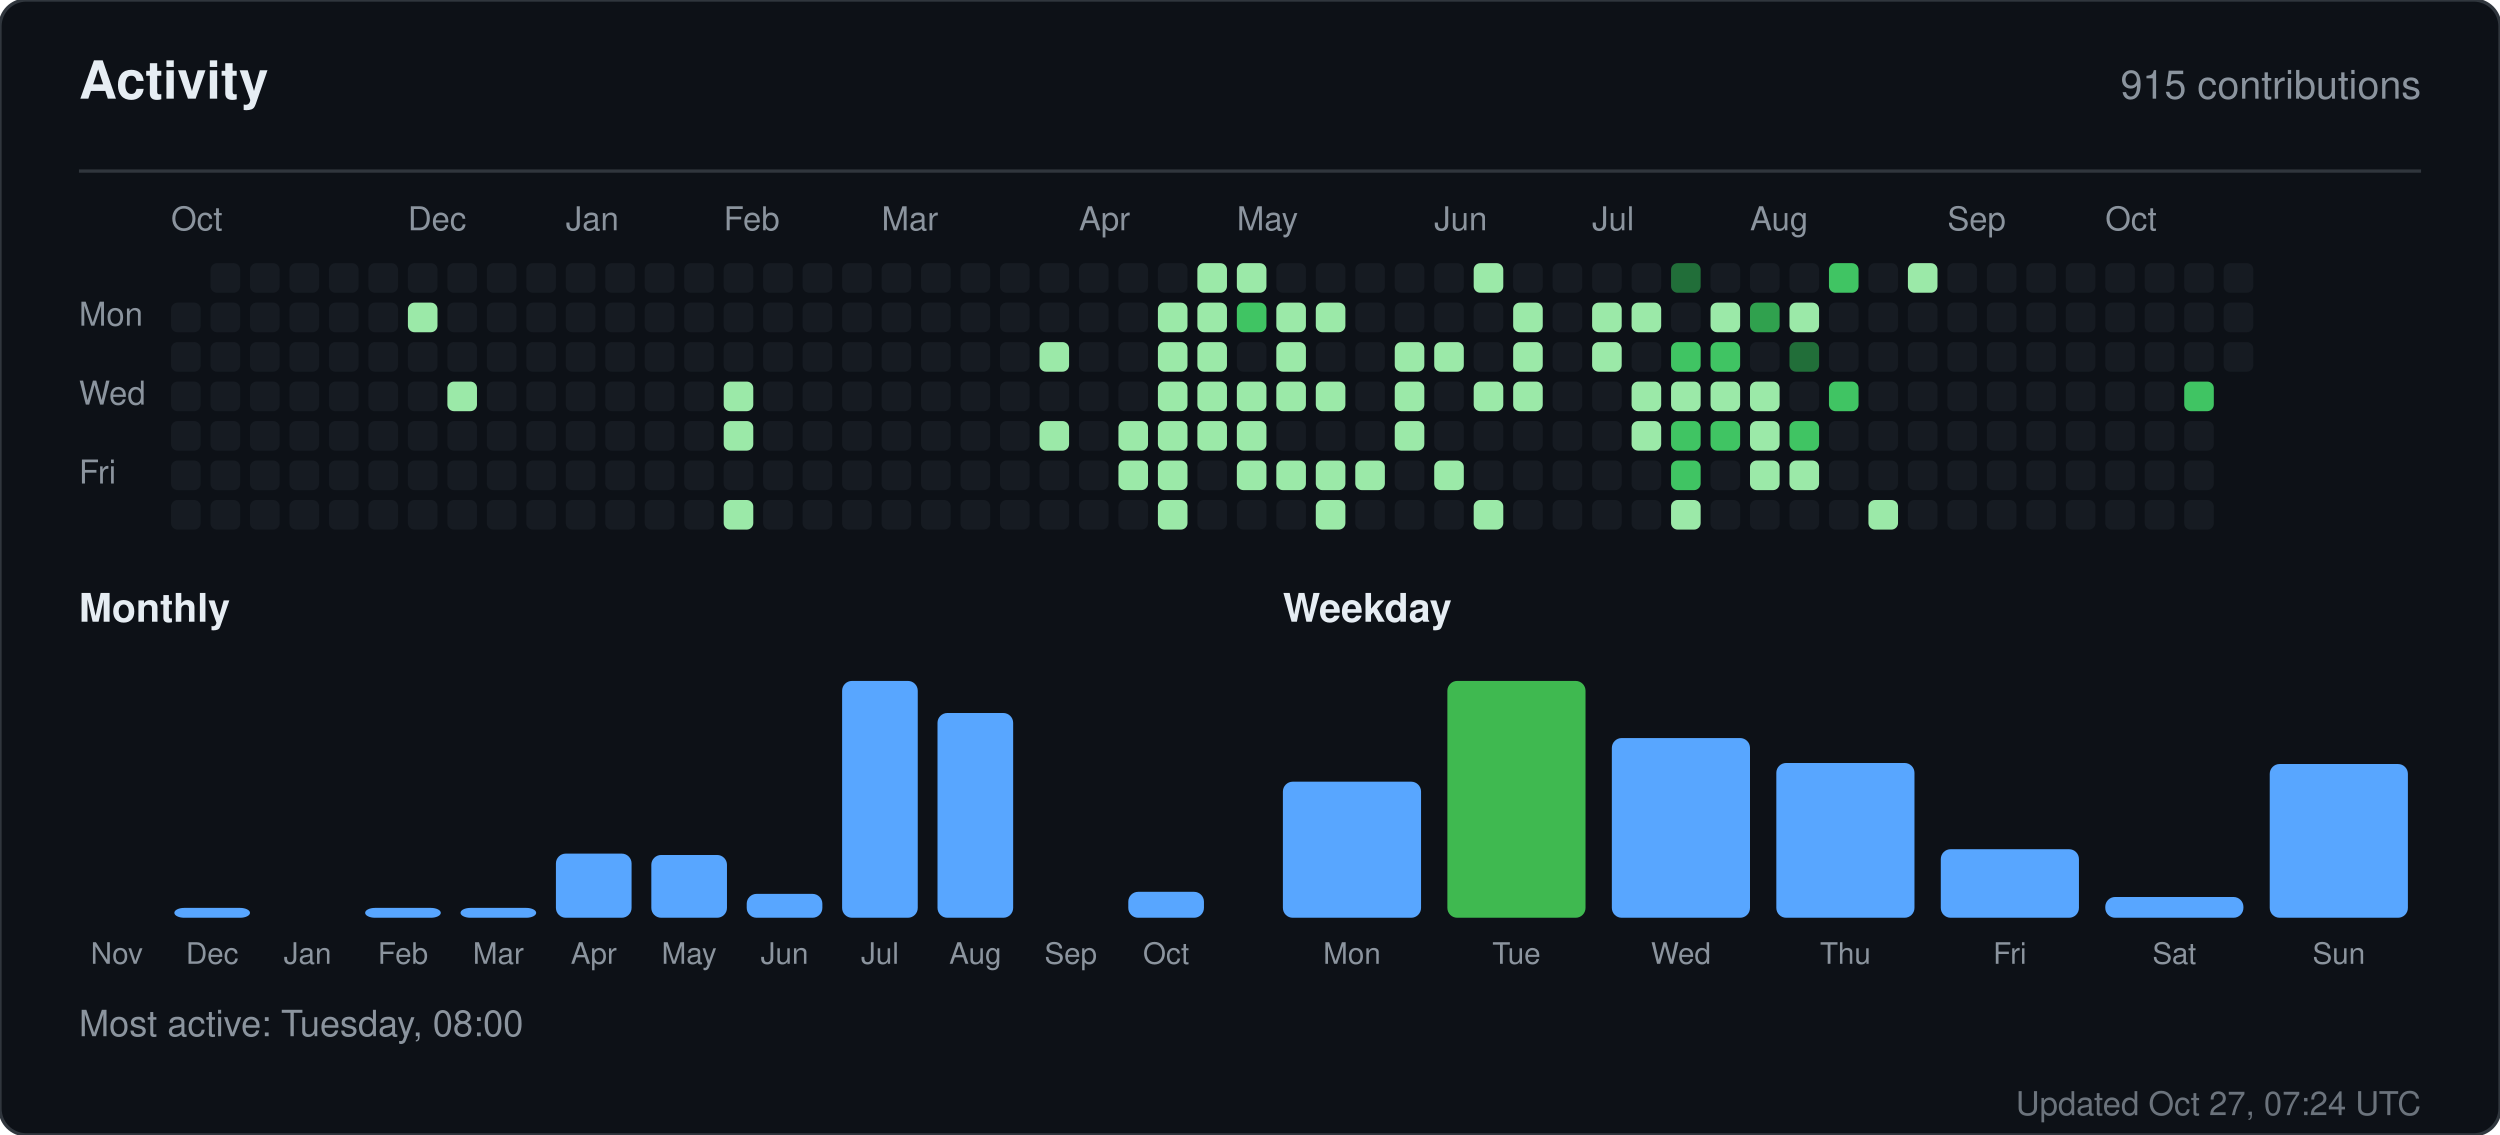
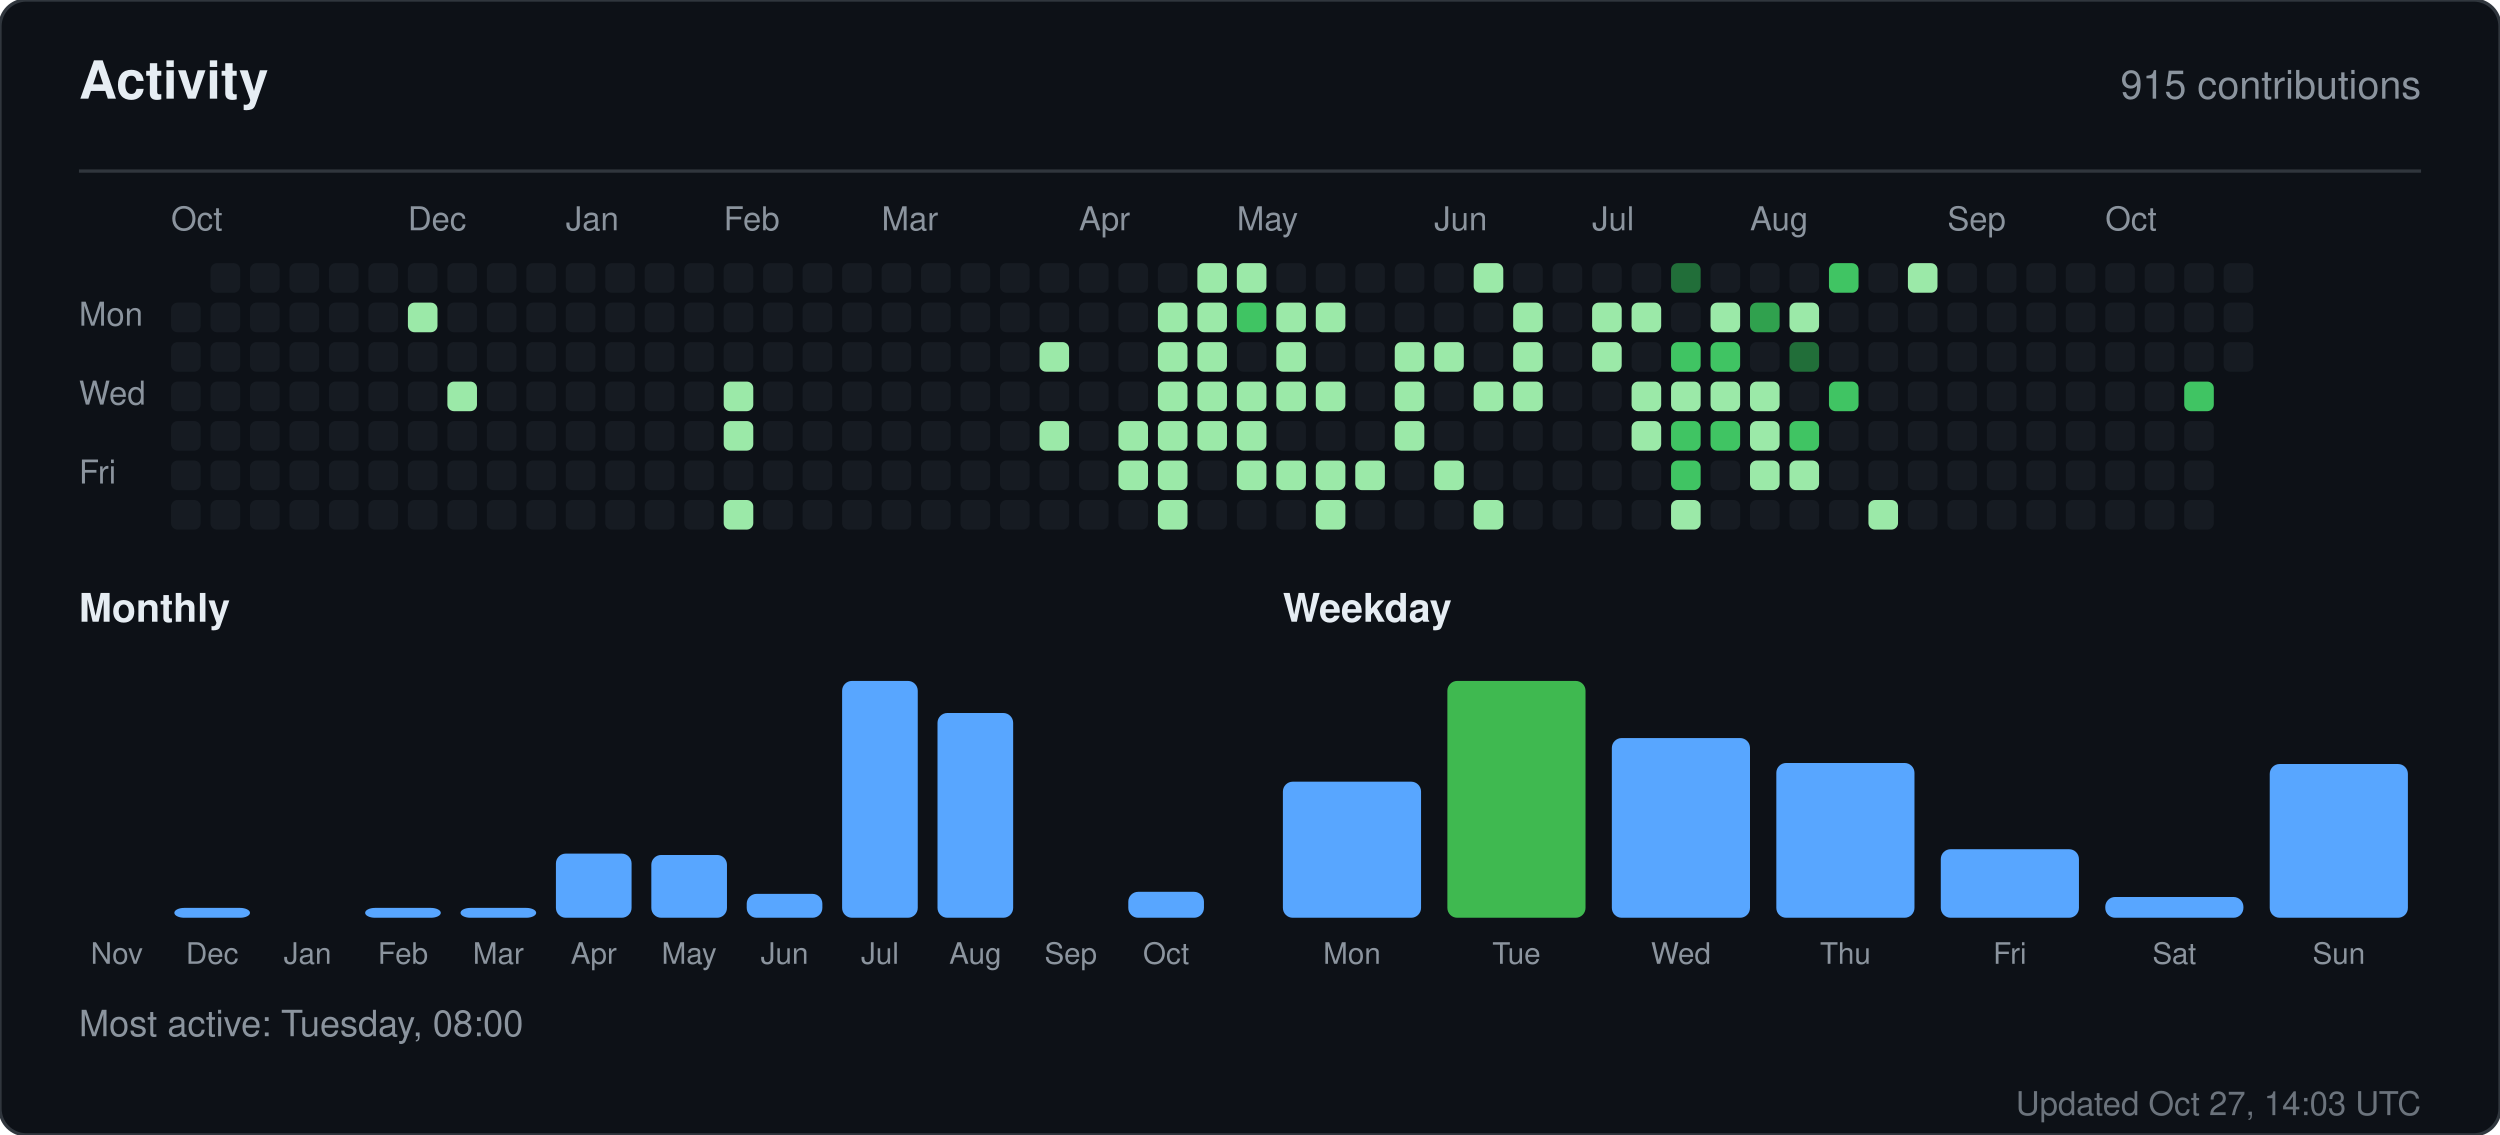
<svg xmlns="http://www.w3.org/2000/svg" width="760" height="345" viewBox="0 0 760 345" role="img" aria-label="Activity for sandiirawan12">
  <rect width="760" height="345" rx="8" fill="#0d1117" stroke="#30363d" />
  <g font-family="-apple-system, BlinkMacSystemFont, Segoe UI, Helvetica, Arial, sans-serif">
    <text x="24" y="30" fill="#e6edf3" font-size="16" font-weight="700">Activity</text>
    <text x="736" y="30" fill="#8b949e" font-size="12" text-anchor="end">915 contributions</text>
    <line x1="24" y1="52" x2="736" y2="52" stroke="#30363d" />
    <text x="52" y="70" fill="#8b949e" font-size="10">Oct</text>
    <text x="124" y="70" fill="#8b949e" font-size="10">Dec</text>
    <text x="172" y="70" fill="#8b949e" font-size="10">Jan</text>
    <text x="220" y="70" fill="#8b949e" font-size="10">Feb</text>
    <text x="268" y="70" fill="#8b949e" font-size="10">Mar</text>
    <text x="328" y="70" fill="#8b949e" font-size="10">Apr</text>
    <text x="376" y="70" fill="#8b949e" font-size="10">May</text>
    <text x="436" y="70" fill="#8b949e" font-size="10">Jun</text>
    <text x="484" y="70" fill="#8b949e" font-size="10">Jul</text>
    <text x="532" y="70" fill="#8b949e" font-size="10">Aug</text>
    <text x="592" y="70" fill="#8b949e" font-size="10">Sep</text>
    <text x="640" y="70" fill="#8b949e" font-size="10">Oct</text>
    <text x="24" y="99" fill="#8b949e" font-size="10">Mon</text>
    <text x="24" y="123" fill="#8b949e" font-size="10">Wed</text>
    <text x="24" y="147" fill="#8b949e" font-size="10">Fri</text>
    <rect x="52" y="92" width="9" height="9" rx="2" fill="#161b22" />
    <rect x="52" y="104" width="9" height="9" rx="2" fill="#161b22" />
    <rect x="52" y="116" width="9" height="9" rx="2" fill="#161b22" />
    <rect x="52" y="128" width="9" height="9" rx="2" fill="#161b22" />
    <rect x="52" y="140" width="9" height="9" rx="2" fill="#161b22" />
    <rect x="52" y="152" width="9" height="9" rx="2" fill="#161b22" />
    <rect x="64" y="80" width="9" height="9" rx="2" fill="#161b22" />
    <rect x="64" y="92" width="9" height="9" rx="2" fill="#161b22" />
    <rect x="64" y="104" width="9" height="9" rx="2" fill="#161b22" />
    <rect x="64" y="116" width="9" height="9" rx="2" fill="#161b22" />
    <rect x="64" y="128" width="9" height="9" rx="2" fill="#161b22" />
    <rect x="64" y="140" width="9" height="9" rx="2" fill="#161b22" />
    <rect x="64" y="152" width="9" height="9" rx="2" fill="#161b22" />
    <rect x="76" y="80" width="9" height="9" rx="2" fill="#161b22" />
    <rect x="76" y="92" width="9" height="9" rx="2" fill="#161b22" />
    <rect x="76" y="104" width="9" height="9" rx="2" fill="#161b22" />
    <rect x="76" y="116" width="9" height="9" rx="2" fill="#161b22" />
    <rect x="76" y="128" width="9" height="9" rx="2" fill="#161b22" />
    <rect x="76" y="140" width="9" height="9" rx="2" fill="#161b22" />
    <rect x="76" y="152" width="9" height="9" rx="2" fill="#161b22" />
    <rect x="88" y="80" width="9" height="9" rx="2" fill="#161b22" />
    <rect x="88" y="92" width="9" height="9" rx="2" fill="#161b22" />
    <rect x="88" y="104" width="9" height="9" rx="2" fill="#161b22" />
    <rect x="88" y="116" width="9" height="9" rx="2" fill="#161b22" />
    <rect x="88" y="128" width="9" height="9" rx="2" fill="#161b22" />
    <rect x="88" y="140" width="9" height="9" rx="2" fill="#161b22" />
    <rect x="88" y="152" width="9" height="9" rx="2" fill="#161b22" />
    <rect x="100" y="80" width="9" height="9" rx="2" fill="#161b22" />
    <rect x="100" y="92" width="9" height="9" rx="2" fill="#161b22" />
    <rect x="100" y="104" width="9" height="9" rx="2" fill="#161b22" />
    <rect x="100" y="116" width="9" height="9" rx="2" fill="#161b22" />
    <rect x="100" y="128" width="9" height="9" rx="2" fill="#161b22" />
    <rect x="100" y="140" width="9" height="9" rx="2" fill="#161b22" />
    <rect x="100" y="152" width="9" height="9" rx="2" fill="#161b22" />
    <rect x="112" y="80" width="9" height="9" rx="2" fill="#161b22" />
    <rect x="112" y="92" width="9" height="9" rx="2" fill="#161b22" />
    <rect x="112" y="104" width="9" height="9" rx="2" fill="#161b22" />
    <rect x="112" y="116" width="9" height="9" rx="2" fill="#161b22" />
    <rect x="112" y="128" width="9" height="9" rx="2" fill="#161b22" />
    <rect x="112" y="140" width="9" height="9" rx="2" fill="#161b22" />
    <rect x="112" y="152" width="9" height="9" rx="2" fill="#161b22" />
    <rect x="124" y="80" width="9" height="9" rx="2" fill="#161b22" />
    <rect x="124" y="92" width="9" height="9" rx="2" fill="#9be9a8" />
    <rect x="124" y="104" width="9" height="9" rx="2" fill="#161b22" />
    <rect x="124" y="116" width="9" height="9" rx="2" fill="#161b22" />
    <rect x="124" y="128" width="9" height="9" rx="2" fill="#161b22" />
    <rect x="124" y="140" width="9" height="9" rx="2" fill="#161b22" />
    <rect x="124" y="152" width="9" height="9" rx="2" fill="#161b22" />
    <rect x="136" y="80" width="9" height="9" rx="2" fill="#161b22" />
    <rect x="136" y="92" width="9" height="9" rx="2" fill="#161b22" />
    <rect x="136" y="104" width="9" height="9" rx="2" fill="#161b22" />
    <rect x="136" y="116" width="9" height="9" rx="2" fill="#9be9a8" />
    <rect x="136" y="128" width="9" height="9" rx="2" fill="#161b22" />
    <rect x="136" y="140" width="9" height="9" rx="2" fill="#161b22" />
    <rect x="136" y="152" width="9" height="9" rx="2" fill="#161b22" />
    <rect x="148" y="80" width="9" height="9" rx="2" fill="#161b22" />
    <rect x="148" y="92" width="9" height="9" rx="2" fill="#161b22" />
    <rect x="148" y="104" width="9" height="9" rx="2" fill="#161b22" />
    <rect x="148" y="116" width="9" height="9" rx="2" fill="#161b22" />
    <rect x="148" y="128" width="9" height="9" rx="2" fill="#161b22" />
    <rect x="148" y="140" width="9" height="9" rx="2" fill="#161b22" />
    <rect x="148" y="152" width="9" height="9" rx="2" fill="#161b22" />
    <rect x="160" y="80" width="9" height="9" rx="2" fill="#161b22" />
    <rect x="160" y="92" width="9" height="9" rx="2" fill="#161b22" />
    <rect x="160" y="104" width="9" height="9" rx="2" fill="#161b22" />
    <rect x="160" y="116" width="9" height="9" rx="2" fill="#161b22" />
    <rect x="160" y="128" width="9" height="9" rx="2" fill="#161b22" />
    <rect x="160" y="140" width="9" height="9" rx="2" fill="#161b22" />
    <rect x="160" y="152" width="9" height="9" rx="2" fill="#161b22" />
    <rect x="172" y="80" width="9" height="9" rx="2" fill="#161b22" />
    <rect x="172" y="92" width="9" height="9" rx="2" fill="#161b22" />
    <rect x="172" y="104" width="9" height="9" rx="2" fill="#161b22" />
    <rect x="172" y="116" width="9" height="9" rx="2" fill="#161b22" />
    <rect x="172" y="128" width="9" height="9" rx="2" fill="#161b22" />
    <rect x="172" y="140" width="9" height="9" rx="2" fill="#161b22" />
    <rect x="172" y="152" width="9" height="9" rx="2" fill="#161b22" />
    <rect x="184" y="80" width="9" height="9" rx="2" fill="#161b22" />
    <rect x="184" y="92" width="9" height="9" rx="2" fill="#161b22" />
    <rect x="184" y="104" width="9" height="9" rx="2" fill="#161b22" />
    <rect x="184" y="116" width="9" height="9" rx="2" fill="#161b22" />
    <rect x="184" y="128" width="9" height="9" rx="2" fill="#161b22" />
    <rect x="184" y="140" width="9" height="9" rx="2" fill="#161b22" />
    <rect x="184" y="152" width="9" height="9" rx="2" fill="#161b22" />
    <rect x="196" y="80" width="9" height="9" rx="2" fill="#161b22" />
    <rect x="196" y="92" width="9" height="9" rx="2" fill="#161b22" />
    <rect x="196" y="104" width="9" height="9" rx="2" fill="#161b22" />
    <rect x="196" y="116" width="9" height="9" rx="2" fill="#161b22" />
    <rect x="196" y="128" width="9" height="9" rx="2" fill="#161b22" />
    <rect x="196" y="140" width="9" height="9" rx="2" fill="#161b22" />
    <rect x="196" y="152" width="9" height="9" rx="2" fill="#161b22" />
    <rect x="208" y="80" width="9" height="9" rx="2" fill="#161b22" />
    <rect x="208" y="92" width="9" height="9" rx="2" fill="#161b22" />
    <rect x="208" y="104" width="9" height="9" rx="2" fill="#161b22" />
    <rect x="208" y="116" width="9" height="9" rx="2" fill="#161b22" />
    <rect x="208" y="128" width="9" height="9" rx="2" fill="#161b22" />
    <rect x="208" y="140" width="9" height="9" rx="2" fill="#161b22" />
    <rect x="208" y="152" width="9" height="9" rx="2" fill="#161b22" />
    <rect x="220" y="80" width="9" height="9" rx="2" fill="#161b22" />
    <rect x="220" y="92" width="9" height="9" rx="2" fill="#161b22" />
    <rect x="220" y="104" width="9" height="9" rx="2" fill="#161b22" />
    <rect x="220" y="116" width="9" height="9" rx="2" fill="#9be9a8" />
    <rect x="220" y="128" width="9" height="9" rx="2" fill="#9be9a8" />
    <rect x="220" y="140" width="9" height="9" rx="2" fill="#161b22" />
    <rect x="220" y="152" width="9" height="9" rx="2" fill="#9be9a8" />
    <rect x="232" y="80" width="9" height="9" rx="2" fill="#161b22" />
    <rect x="232" y="92" width="9" height="9" rx="2" fill="#161b22" />
    <rect x="232" y="104" width="9" height="9" rx="2" fill="#161b22" />
    <rect x="232" y="116" width="9" height="9" rx="2" fill="#161b22" />
    <rect x="232" y="128" width="9" height="9" rx="2" fill="#161b22" />
    <rect x="232" y="140" width="9" height="9" rx="2" fill="#161b22" />
    <rect x="232" y="152" width="9" height="9" rx="2" fill="#161b22" />
    <rect x="244" y="80" width="9" height="9" rx="2" fill="#161b22" />
    <rect x="244" y="92" width="9" height="9" rx="2" fill="#161b22" />
    <rect x="244" y="104" width="9" height="9" rx="2" fill="#161b22" />
    <rect x="244" y="116" width="9" height="9" rx="2" fill="#161b22" />
    <rect x="244" y="128" width="9" height="9" rx="2" fill="#161b22" />
    <rect x="244" y="140" width="9" height="9" rx="2" fill="#161b22" />
    <rect x="244" y="152" width="9" height="9" rx="2" fill="#161b22" />
    <rect x="256" y="80" width="9" height="9" rx="2" fill="#161b22" />
    <rect x="256" y="92" width="9" height="9" rx="2" fill="#161b22" />
    <rect x="256" y="104" width="9" height="9" rx="2" fill="#161b22" />
    <rect x="256" y="116" width="9" height="9" rx="2" fill="#161b22" />
    <rect x="256" y="128" width="9" height="9" rx="2" fill="#161b22" />
    <rect x="256" y="140" width="9" height="9" rx="2" fill="#161b22" />
    <rect x="256" y="152" width="9" height="9" rx="2" fill="#161b22" />
    <rect x="268" y="80" width="9" height="9" rx="2" fill="#161b22" />
    <rect x="268" y="92" width="9" height="9" rx="2" fill="#161b22" />
    <rect x="268" y="104" width="9" height="9" rx="2" fill="#161b22" />
    <rect x="268" y="116" width="9" height="9" rx="2" fill="#161b22" />
    <rect x="268" y="128" width="9" height="9" rx="2" fill="#161b22" />
    <rect x="268" y="140" width="9" height="9" rx="2" fill="#161b22" />
    <rect x="268" y="152" width="9" height="9" rx="2" fill="#161b22" />
    <rect x="280" y="80" width="9" height="9" rx="2" fill="#161b22" />
    <rect x="280" y="92" width="9" height="9" rx="2" fill="#161b22" />
    <rect x="280" y="104" width="9" height="9" rx="2" fill="#161b22" />
    <rect x="280" y="116" width="9" height="9" rx="2" fill="#161b22" />
    <rect x="280" y="128" width="9" height="9" rx="2" fill="#161b22" />
    <rect x="280" y="140" width="9" height="9" rx="2" fill="#161b22" />
    <rect x="280" y="152" width="9" height="9" rx="2" fill="#161b22" />
    <rect x="292" y="80" width="9" height="9" rx="2" fill="#161b22" />
    <rect x="292" y="92" width="9" height="9" rx="2" fill="#161b22" />
    <rect x="292" y="104" width="9" height="9" rx="2" fill="#161b22" />
    <rect x="292" y="116" width="9" height="9" rx="2" fill="#161b22" />
    <rect x="292" y="128" width="9" height="9" rx="2" fill="#161b22" />
    <rect x="292" y="140" width="9" height="9" rx="2" fill="#161b22" />
    <rect x="292" y="152" width="9" height="9" rx="2" fill="#161b22" />
    <rect x="304" y="80" width="9" height="9" rx="2" fill="#161b22" />
    <rect x="304" y="92" width="9" height="9" rx="2" fill="#161b22" />
    <rect x="304" y="104" width="9" height="9" rx="2" fill="#161b22" />
    <rect x="304" y="116" width="9" height="9" rx="2" fill="#161b22" />
    <rect x="304" y="128" width="9" height="9" rx="2" fill="#161b22" />
    <rect x="304" y="140" width="9" height="9" rx="2" fill="#161b22" />
    <rect x="304" y="152" width="9" height="9" rx="2" fill="#161b22" />
    <rect x="316" y="80" width="9" height="9" rx="2" fill="#161b22" />
    <rect x="316" y="92" width="9" height="9" rx="2" fill="#161b22" />
    <rect x="316" y="104" width="9" height="9" rx="2" fill="#9be9a8" />
    <rect x="316" y="116" width="9" height="9" rx="2" fill="#161b22" />
    <rect x="316" y="128" width="9" height="9" rx="2" fill="#9be9a8" />
    <rect x="316" y="140" width="9" height="9" rx="2" fill="#161b22" />
    <rect x="316" y="152" width="9" height="9" rx="2" fill="#161b22" />
    <rect x="328" y="80" width="9" height="9" rx="2" fill="#161b22" />
    <rect x="328" y="92" width="9" height="9" rx="2" fill="#161b22" />
    <rect x="328" y="104" width="9" height="9" rx="2" fill="#161b22" />
    <rect x="328" y="116" width="9" height="9" rx="2" fill="#161b22" />
    <rect x="328" y="128" width="9" height="9" rx="2" fill="#161b22" />
    <rect x="328" y="140" width="9" height="9" rx="2" fill="#161b22" />
    <rect x="328" y="152" width="9" height="9" rx="2" fill="#161b22" />
    <rect x="340" y="80" width="9" height="9" rx="2" fill="#161b22" />
    <rect x="340" y="92" width="9" height="9" rx="2" fill="#161b22" />
    <rect x="340" y="104" width="9" height="9" rx="2" fill="#161b22" />
    <rect x="340" y="116" width="9" height="9" rx="2" fill="#161b22" />
    <rect x="340" y="128" width="9" height="9" rx="2" fill="#9be9a8" />
    <rect x="340" y="140" width="9" height="9" rx="2" fill="#9be9a8" />
    <rect x="340" y="152" width="9" height="9" rx="2" fill="#161b22" />
    <rect x="352" y="80" width="9" height="9" rx="2" fill="#161b22" />
    <rect x="352" y="92" width="9" height="9" rx="2" fill="#9be9a8" />
    <rect x="352" y="104" width="9" height="9" rx="2" fill="#9be9a8" />
    <rect x="352" y="116" width="9" height="9" rx="2" fill="#9be9a8" />
    <rect x="352" y="128" width="9" height="9" rx="2" fill="#9be9a8" />
    <rect x="352" y="140" width="9" height="9" rx="2" fill="#9be9a8" />
    <rect x="352" y="152" width="9" height="9" rx="2" fill="#9be9a8" />
    <rect x="364" y="80" width="9" height="9" rx="2" fill="#9be9a8" />
    <rect x="364" y="92" width="9" height="9" rx="2" fill="#9be9a8" />
    <rect x="364" y="104" width="9" height="9" rx="2" fill="#9be9a8" />
    <rect x="364" y="116" width="9" height="9" rx="2" fill="#9be9a8" />
    <rect x="364" y="128" width="9" height="9" rx="2" fill="#9be9a8" />
    <rect x="364" y="140" width="9" height="9" rx="2" fill="#161b22" />
    <rect x="364" y="152" width="9" height="9" rx="2" fill="#161b22" />
    <rect x="376" y="80" width="9" height="9" rx="2" fill="#9be9a8" />
    <rect x="376" y="92" width="9" height="9" rx="2" fill="#40c463" />
    <rect x="376" y="104" width="9" height="9" rx="2" fill="#161b22" />
    <rect x="376" y="116" width="9" height="9" rx="2" fill="#9be9a8" />
    <rect x="376" y="128" width="9" height="9" rx="2" fill="#9be9a8" />
    <rect x="376" y="140" width="9" height="9" rx="2" fill="#9be9a8" />
    <rect x="376" y="152" width="9" height="9" rx="2" fill="#161b22" />
    <rect x="388" y="80" width="9" height="9" rx="2" fill="#161b22" />
    <rect x="388" y="92" width="9" height="9" rx="2" fill="#9be9a8" />
    <rect x="388" y="104" width="9" height="9" rx="2" fill="#9be9a8" />
    <rect x="388" y="116" width="9" height="9" rx="2" fill="#9be9a8" />
    <rect x="388" y="128" width="9" height="9" rx="2" fill="#161b22" />
    <rect x="388" y="140" width="9" height="9" rx="2" fill="#9be9a8" />
    <rect x="388" y="152" width="9" height="9" rx="2" fill="#161b22" />
    <rect x="400" y="80" width="9" height="9" rx="2" fill="#161b22" />
    <rect x="400" y="92" width="9" height="9" rx="2" fill="#9be9a8" />
    <rect x="400" y="104" width="9" height="9" rx="2" fill="#161b22" />
    <rect x="400" y="116" width="9" height="9" rx="2" fill="#9be9a8" />
    <rect x="400" y="128" width="9" height="9" rx="2" fill="#161b22" />
    <rect x="400" y="140" width="9" height="9" rx="2" fill="#9be9a8" />
    <rect x="400" y="152" width="9" height="9" rx="2" fill="#9be9a8" />
    <rect x="412" y="80" width="9" height="9" rx="2" fill="#161b22" />
    <rect x="412" y="92" width="9" height="9" rx="2" fill="#161b22" />
    <rect x="412" y="104" width="9" height="9" rx="2" fill="#161b22" />
    <rect x="412" y="116" width="9" height="9" rx="2" fill="#161b22" />
    <rect x="412" y="128" width="9" height="9" rx="2" fill="#161b22" />
    <rect x="412" y="140" width="9" height="9" rx="2" fill="#9be9a8" />
    <rect x="412" y="152" width="9" height="9" rx="2" fill="#161b22" />
    <rect x="424" y="80" width="9" height="9" rx="2" fill="#161b22" />
    <rect x="424" y="92" width="9" height="9" rx="2" fill="#161b22" />
    <rect x="424" y="104" width="9" height="9" rx="2" fill="#9be9a8" />
    <rect x="424" y="116" width="9" height="9" rx="2" fill="#9be9a8" />
    <rect x="424" y="128" width="9" height="9" rx="2" fill="#9be9a8" />
    <rect x="424" y="140" width="9" height="9" rx="2" fill="#161b22" />
    <rect x="424" y="152" width="9" height="9" rx="2" fill="#161b22" />
    <rect x="436" y="80" width="9" height="9" rx="2" fill="#161b22" />
    <rect x="436" y="92" width="9" height="9" rx="2" fill="#161b22" />
    <rect x="436" y="104" width="9" height="9" rx="2" fill="#9be9a8" />
    <rect x="436" y="116" width="9" height="9" rx="2" fill="#161b22" />
    <rect x="436" y="128" width="9" height="9" rx="2" fill="#161b22" />
    <rect x="436" y="140" width="9" height="9" rx="2" fill="#9be9a8" />
    <rect x="436" y="152" width="9" height="9" rx="2" fill="#161b22" />
    <rect x="448" y="80" width="9" height="9" rx="2" fill="#9be9a8" />
    <rect x="448" y="92" width="9" height="9" rx="2" fill="#161b22" />
    <rect x="448" y="104" width="9" height="9" rx="2" fill="#161b22" />
    <rect x="448" y="116" width="9" height="9" rx="2" fill="#9be9a8" />
    <rect x="448" y="128" width="9" height="9" rx="2" fill="#161b22" />
    <rect x="448" y="140" width="9" height="9" rx="2" fill="#161b22" />
    <rect x="448" y="152" width="9" height="9" rx="2" fill="#9be9a8" />
    <rect x="460" y="80" width="9" height="9" rx="2" fill="#161b22" />
    <rect x="460" y="92" width="9" height="9" rx="2" fill="#9be9a8" />
    <rect x="460" y="104" width="9" height="9" rx="2" fill="#9be9a8" />
    <rect x="460" y="116" width="9" height="9" rx="2" fill="#9be9a8" />
    <rect x="460" y="128" width="9" height="9" rx="2" fill="#161b22" />
    <rect x="460" y="140" width="9" height="9" rx="2" fill="#161b22" />
    <rect x="460" y="152" width="9" height="9" rx="2" fill="#161b22" />
    <rect x="472" y="80" width="9" height="9" rx="2" fill="#161b22" />
    <rect x="472" y="92" width="9" height="9" rx="2" fill="#161b22" />
    <rect x="472" y="104" width="9" height="9" rx="2" fill="#161b22" />
    <rect x="472" y="116" width="9" height="9" rx="2" fill="#161b22" />
    <rect x="472" y="128" width="9" height="9" rx="2" fill="#161b22" />
    <rect x="472" y="140" width="9" height="9" rx="2" fill="#161b22" />
    <rect x="472" y="152" width="9" height="9" rx="2" fill="#161b22" />
    <rect x="484" y="80" width="9" height="9" rx="2" fill="#161b22" />
    <rect x="484" y="92" width="9" height="9" rx="2" fill="#9be9a8" />
    <rect x="484" y="104" width="9" height="9" rx="2" fill="#9be9a8" />
    <rect x="484" y="116" width="9" height="9" rx="2" fill="#161b22" />
    <rect x="484" y="128" width="9" height="9" rx="2" fill="#161b22" />
    <rect x="484" y="140" width="9" height="9" rx="2" fill="#161b22" />
    <rect x="484" y="152" width="9" height="9" rx="2" fill="#161b22" />
    <rect x="496" y="80" width="9" height="9" rx="2" fill="#161b22" />
    <rect x="496" y="92" width="9" height="9" rx="2" fill="#9be9a8" />
    <rect x="496" y="104" width="9" height="9" rx="2" fill="#161b22" />
    <rect x="496" y="116" width="9" height="9" rx="2" fill="#9be9a8" />
    <rect x="496" y="128" width="9" height="9" rx="2" fill="#9be9a8" />
    <rect x="496" y="140" width="9" height="9" rx="2" fill="#161b22" />
    <rect x="496" y="152" width="9" height="9" rx="2" fill="#161b22" />
    <rect x="508" y="80" width="9" height="9" rx="2" fill="#216e39" />
    <rect x="508" y="92" width="9" height="9" rx="2" fill="#161b22" />
    <rect x="508" y="104" width="9" height="9" rx="2" fill="#40c463" />
    <rect x="508" y="116" width="9" height="9" rx="2" fill="#9be9a8" />
    <rect x="508" y="128" width="9" height="9" rx="2" fill="#40c463" />
    <rect x="508" y="140" width="9" height="9" rx="2" fill="#40c463" />
    <rect x="508" y="152" width="9" height="9" rx="2" fill="#9be9a8" />
    <rect x="520" y="80" width="9" height="9" rx="2" fill="#161b22" />
    <rect x="520" y="92" width="9" height="9" rx="2" fill="#9be9a8" />
    <rect x="520" y="104" width="9" height="9" rx="2" fill="#40c463" />
    <rect x="520" y="116" width="9" height="9" rx="2" fill="#9be9a8" />
    <rect x="520" y="128" width="9" height="9" rx="2" fill="#40c463" />
    <rect x="520" y="140" width="9" height="9" rx="2" fill="#161b22" />
    <rect x="520" y="152" width="9" height="9" rx="2" fill="#161b22" />
    <rect x="532" y="80" width="9" height="9" rx="2" fill="#161b22" />
    <rect x="532" y="92" width="9" height="9" rx="2" fill="#30a14e" />
    <rect x="532" y="104" width="9" height="9" rx="2" fill="#161b22" />
    <rect x="532" y="116" width="9" height="9" rx="2" fill="#9be9a8" />
    <rect x="532" y="128" width="9" height="9" rx="2" fill="#9be9a8" />
    <rect x="532" y="140" width="9" height="9" rx="2" fill="#9be9a8" />
    <rect x="532" y="152" width="9" height="9" rx="2" fill="#161b22" />
    <rect x="544" y="80" width="9" height="9" rx="2" fill="#161b22" />
    <rect x="544" y="92" width="9" height="9" rx="2" fill="#9be9a8" />
    <rect x="544" y="104" width="9" height="9" rx="2" fill="#216e39" />
    <rect x="544" y="116" width="9" height="9" rx="2" fill="#161b22" />
    <rect x="544" y="128" width="9" height="9" rx="2" fill="#40c463" />
    <rect x="544" y="140" width="9" height="9" rx="2" fill="#9be9a8" />
    <rect x="544" y="152" width="9" height="9" rx="2" fill="#161b22" />
    <rect x="556" y="80" width="9" height="9" rx="2" fill="#40c463" />
    <rect x="556" y="92" width="9" height="9" rx="2" fill="#161b22" />
    <rect x="556" y="104" width="9" height="9" rx="2" fill="#161b22" />
    <rect x="556" y="116" width="9" height="9" rx="2" fill="#40c463" />
    <rect x="556" y="128" width="9" height="9" rx="2" fill="#161b22" />
    <rect x="556" y="140" width="9" height="9" rx="2" fill="#161b22" />
    <rect x="556" y="152" width="9" height="9" rx="2" fill="#161b22" />
    <rect x="568" y="80" width="9" height="9" rx="2" fill="#161b22" />
    <rect x="568" y="92" width="9" height="9" rx="2" fill="#161b22" />
    <rect x="568" y="104" width="9" height="9" rx="2" fill="#161b22" />
    <rect x="568" y="116" width="9" height="9" rx="2" fill="#161b22" />
    <rect x="568" y="128" width="9" height="9" rx="2" fill="#161b22" />
    <rect x="568" y="140" width="9" height="9" rx="2" fill="#161b22" />
    <rect x="568" y="152" width="9" height="9" rx="2" fill="#9be9a8" />
    <rect x="580" y="80" width="9" height="9" rx="2" fill="#9be9a8" />
    <rect x="580" y="92" width="9" height="9" rx="2" fill="#161b22" />
    <rect x="580" y="104" width="9" height="9" rx="2" fill="#161b22" />
    <rect x="580" y="116" width="9" height="9" rx="2" fill="#161b22" />
    <rect x="580" y="128" width="9" height="9" rx="2" fill="#161b22" />
    <rect x="580" y="140" width="9" height="9" rx="2" fill="#161b22" />
    <rect x="580" y="152" width="9" height="9" rx="2" fill="#161b22" />
    <rect x="592" y="80" width="9" height="9" rx="2" fill="#161b22" />
    <rect x="592" y="92" width="9" height="9" rx="2" fill="#161b22" />
    <rect x="592" y="104" width="9" height="9" rx="2" fill="#161b22" />
    <rect x="592" y="116" width="9" height="9" rx="2" fill="#161b22" />
    <rect x="592" y="128" width="9" height="9" rx="2" fill="#161b22" />
    <rect x="592" y="140" width="9" height="9" rx="2" fill="#161b22" />
    <rect x="592" y="152" width="9" height="9" rx="2" fill="#161b22" />
    <rect x="604" y="80" width="9" height="9" rx="2" fill="#161b22" />
    <rect x="604" y="92" width="9" height="9" rx="2" fill="#161b22" />
    <rect x="604" y="104" width="9" height="9" rx="2" fill="#161b22" />
    <rect x="604" y="116" width="9" height="9" rx="2" fill="#161b22" />
    <rect x="604" y="128" width="9" height="9" rx="2" fill="#161b22" />
    <rect x="604" y="140" width="9" height="9" rx="2" fill="#161b22" />
    <rect x="604" y="152" width="9" height="9" rx="2" fill="#161b22" />
    <rect x="616" y="80" width="9" height="9" rx="2" fill="#161b22" />
    <rect x="616" y="92" width="9" height="9" rx="2" fill="#161b22" />
    <rect x="616" y="104" width="9" height="9" rx="2" fill="#161b22" />
    <rect x="616" y="116" width="9" height="9" rx="2" fill="#161b22" />
    <rect x="616" y="128" width="9" height="9" rx="2" fill="#161b22" />
    <rect x="616" y="140" width="9" height="9" rx="2" fill="#161b22" />
    <rect x="616" y="152" width="9" height="9" rx="2" fill="#161b22" />
    <rect x="628" y="80" width="9" height="9" rx="2" fill="#161b22" />
    <rect x="628" y="92" width="9" height="9" rx="2" fill="#161b22" />
    <rect x="628" y="104" width="9" height="9" rx="2" fill="#161b22" />
    <rect x="628" y="116" width="9" height="9" rx="2" fill="#161b22" />
    <rect x="628" y="128" width="9" height="9" rx="2" fill="#161b22" />
    <rect x="628" y="140" width="9" height="9" rx="2" fill="#161b22" />
    <rect x="628" y="152" width="9" height="9" rx="2" fill="#161b22" />
    <rect x="640" y="80" width="9" height="9" rx="2" fill="#161b22" />
    <rect x="640" y="92" width="9" height="9" rx="2" fill="#161b22" />
    <rect x="640" y="104" width="9" height="9" rx="2" fill="#161b22" />
    <rect x="640" y="116" width="9" height="9" rx="2" fill="#161b22" />
    <rect x="640" y="128" width="9" height="9" rx="2" fill="#161b22" />
    <rect x="640" y="140" width="9" height="9" rx="2" fill="#161b22" />
    <rect x="640" y="152" width="9" height="9" rx="2" fill="#161b22" />
    <rect x="652" y="80" width="9" height="9" rx="2" fill="#161b22" />
    <rect x="652" y="92" width="9" height="9" rx="2" fill="#161b22" />
    <rect x="652" y="104" width="9" height="9" rx="2" fill="#161b22" />
    <rect x="652" y="116" width="9" height="9" rx="2" fill="#161b22" />
    <rect x="652" y="128" width="9" height="9" rx="2" fill="#161b22" />
    <rect x="652" y="140" width="9" height="9" rx="2" fill="#161b22" />
    <rect x="652" y="152" width="9" height="9" rx="2" fill="#161b22" />
    <rect x="664" y="80" width="9" height="9" rx="2" fill="#161b22" />
    <rect x="664" y="92" width="9" height="9" rx="2" fill="#161b22" />
    <rect x="664" y="104" width="9" height="9" rx="2" fill="#161b22" />
    <rect x="664" y="116" width="9" height="9" rx="2" fill="#40c463" />
    <rect x="664" y="128" width="9" height="9" rx="2" fill="#161b22" />
    <rect x="664" y="140" width="9" height="9" rx="2" fill="#161b22" />
    <rect x="664" y="152" width="9" height="9" rx="2" fill="#161b22" />
    <rect x="676" y="80" width="9" height="9" rx="2" fill="#161b22" />
    <rect x="676" y="92" width="9" height="9" rx="2" fill="#161b22" />
    <rect x="676" y="104" width="9" height="9" rx="2" fill="#161b22" />
    <text x="24" y="189" fill="#e6edf3" font-size="12" font-weight="600">Monthly</text>
    <text x="390" y="189" fill="#e6edf3" font-size="12" font-weight="600">Weekday</text>
    <rect x="24" y="279" width="23" height="0" rx="3" fill="#58a6ff" />
    <text x="35.5" y="293" fill="#8b949e" font-size="9" text-anchor="middle">Nov</text>
    <rect x="53" y="276" width="23" height="3" rx="3" fill="#58a6ff" />
    <text x="64.5" y="293" fill="#8b949e" font-size="9" text-anchor="middle">Dec</text>
    <rect x="82" y="279" width="23" height="0" rx="3" fill="#58a6ff" />
    <text x="93.5" y="293" fill="#8b949e" font-size="9" text-anchor="middle">Jan</text>
    <rect x="111" y="276" width="23" height="3" rx="3" fill="#58a6ff" />
    <text x="122.5" y="293" fill="#8b949e" font-size="9" text-anchor="middle">Feb</text>
    <rect x="140" y="276" width="23" height="3" rx="3" fill="#58a6ff" />
    <text x="151.5" y="293" fill="#8b949e" font-size="9" text-anchor="middle">Mar</text>
    <rect x="169" y="259.496" width="23" height="19.504" rx="3" fill="#58a6ff" />
    <text x="180.5" y="293" fill="#8b949e" font-size="9" text-anchor="middle">Apr</text>
    <rect x="198" y="259.911" width="23" height="19.089" rx="3" fill="#58a6ff" />
    <text x="209.5" y="293" fill="#8b949e" font-size="9" text-anchor="middle">May</text>
    <rect x="227" y="271.738" width="23" height="7.262" rx="3" fill="#58a6ff" />
    <text x="238.5" y="293" fill="#8b949e" font-size="9" text-anchor="middle">Jun</text>
    <rect x="256" y="207" width="23" height="72" rx="3" fill="#58a6ff" />
    <text x="267.5" y="293" fill="#8b949e" font-size="9" text-anchor="middle">Jul</text>
    <rect x="285" y="216.752" width="23" height="62.248" rx="3" fill="#58a6ff" />
    <text x="296.5" y="293" fill="#8b949e" font-size="9" text-anchor="middle">Aug</text>
    <rect x="314" y="279" width="23" height="0" rx="3" fill="#58a6ff" />
    <text x="325.5" y="293" fill="#8b949e" font-size="9" text-anchor="middle">Sep</text>
    <rect x="343" y="271.115" width="23" height="7.885" rx="3" fill="#58a6ff" />
    <text x="354.5" y="293" fill="#8b949e" font-size="9" text-anchor="middle">Oct</text>
    <rect x="390" y="237.632" width="42" height="41.368" rx="3" fill="#58a6ff" />
    <text x="411" y="293" fill="#8b949e" font-size="9" text-anchor="middle">Mon</text>
    <rect x="440" y="207" width="42" height="72" rx="3" fill="#3fb950" />
    <text x="461" y="293" fill="#8b949e" font-size="9" text-anchor="middle">Tue</text>
    <rect x="490" y="224.368" width="42" height="54.632" rx="3" fill="#58a6ff" />
    <text x="511" y="293" fill="#8b949e" font-size="9" text-anchor="middle">Wed</text>
    <rect x="540" y="231.947" width="42" height="47.053" rx="3" fill="#58a6ff" />
    <text x="561" y="293" fill="#8b949e" font-size="9" text-anchor="middle">Thu</text>
    <rect x="590" y="258.158" width="42" height="20.842" rx="3" fill="#58a6ff" />
    <text x="611" y="293" fill="#8b949e" font-size="9" text-anchor="middle">Fri</text>
    <rect x="640" y="272.684" width="42" height="6.316" rx="3" fill="#58a6ff" />
    <text x="661" y="293" fill="#8b949e" font-size="9" text-anchor="middle">Sat</text>
    <rect x="690" y="232.263" width="42" height="46.737" rx="3" fill="#58a6ff" />
    <text x="711" y="293" fill="#8b949e" font-size="9" text-anchor="middle">Sun</text>
    <text x="24" y="315" fill="#8b949e" font-size="11">Most active: Tuesday, 08:00</text>
-     <text x="736" y="339" fill="#8b949e" font-size="10" text-anchor="end" opacity="0.75">Updated Oct 27, 07:24 UTC</text>
+     <text x="736" y="339" fill="#8b949e" font-size="10" text-anchor="end" opacity="0.75">Updated Oct 27, 14:03 UTC</text>
  </g>
</svg>
